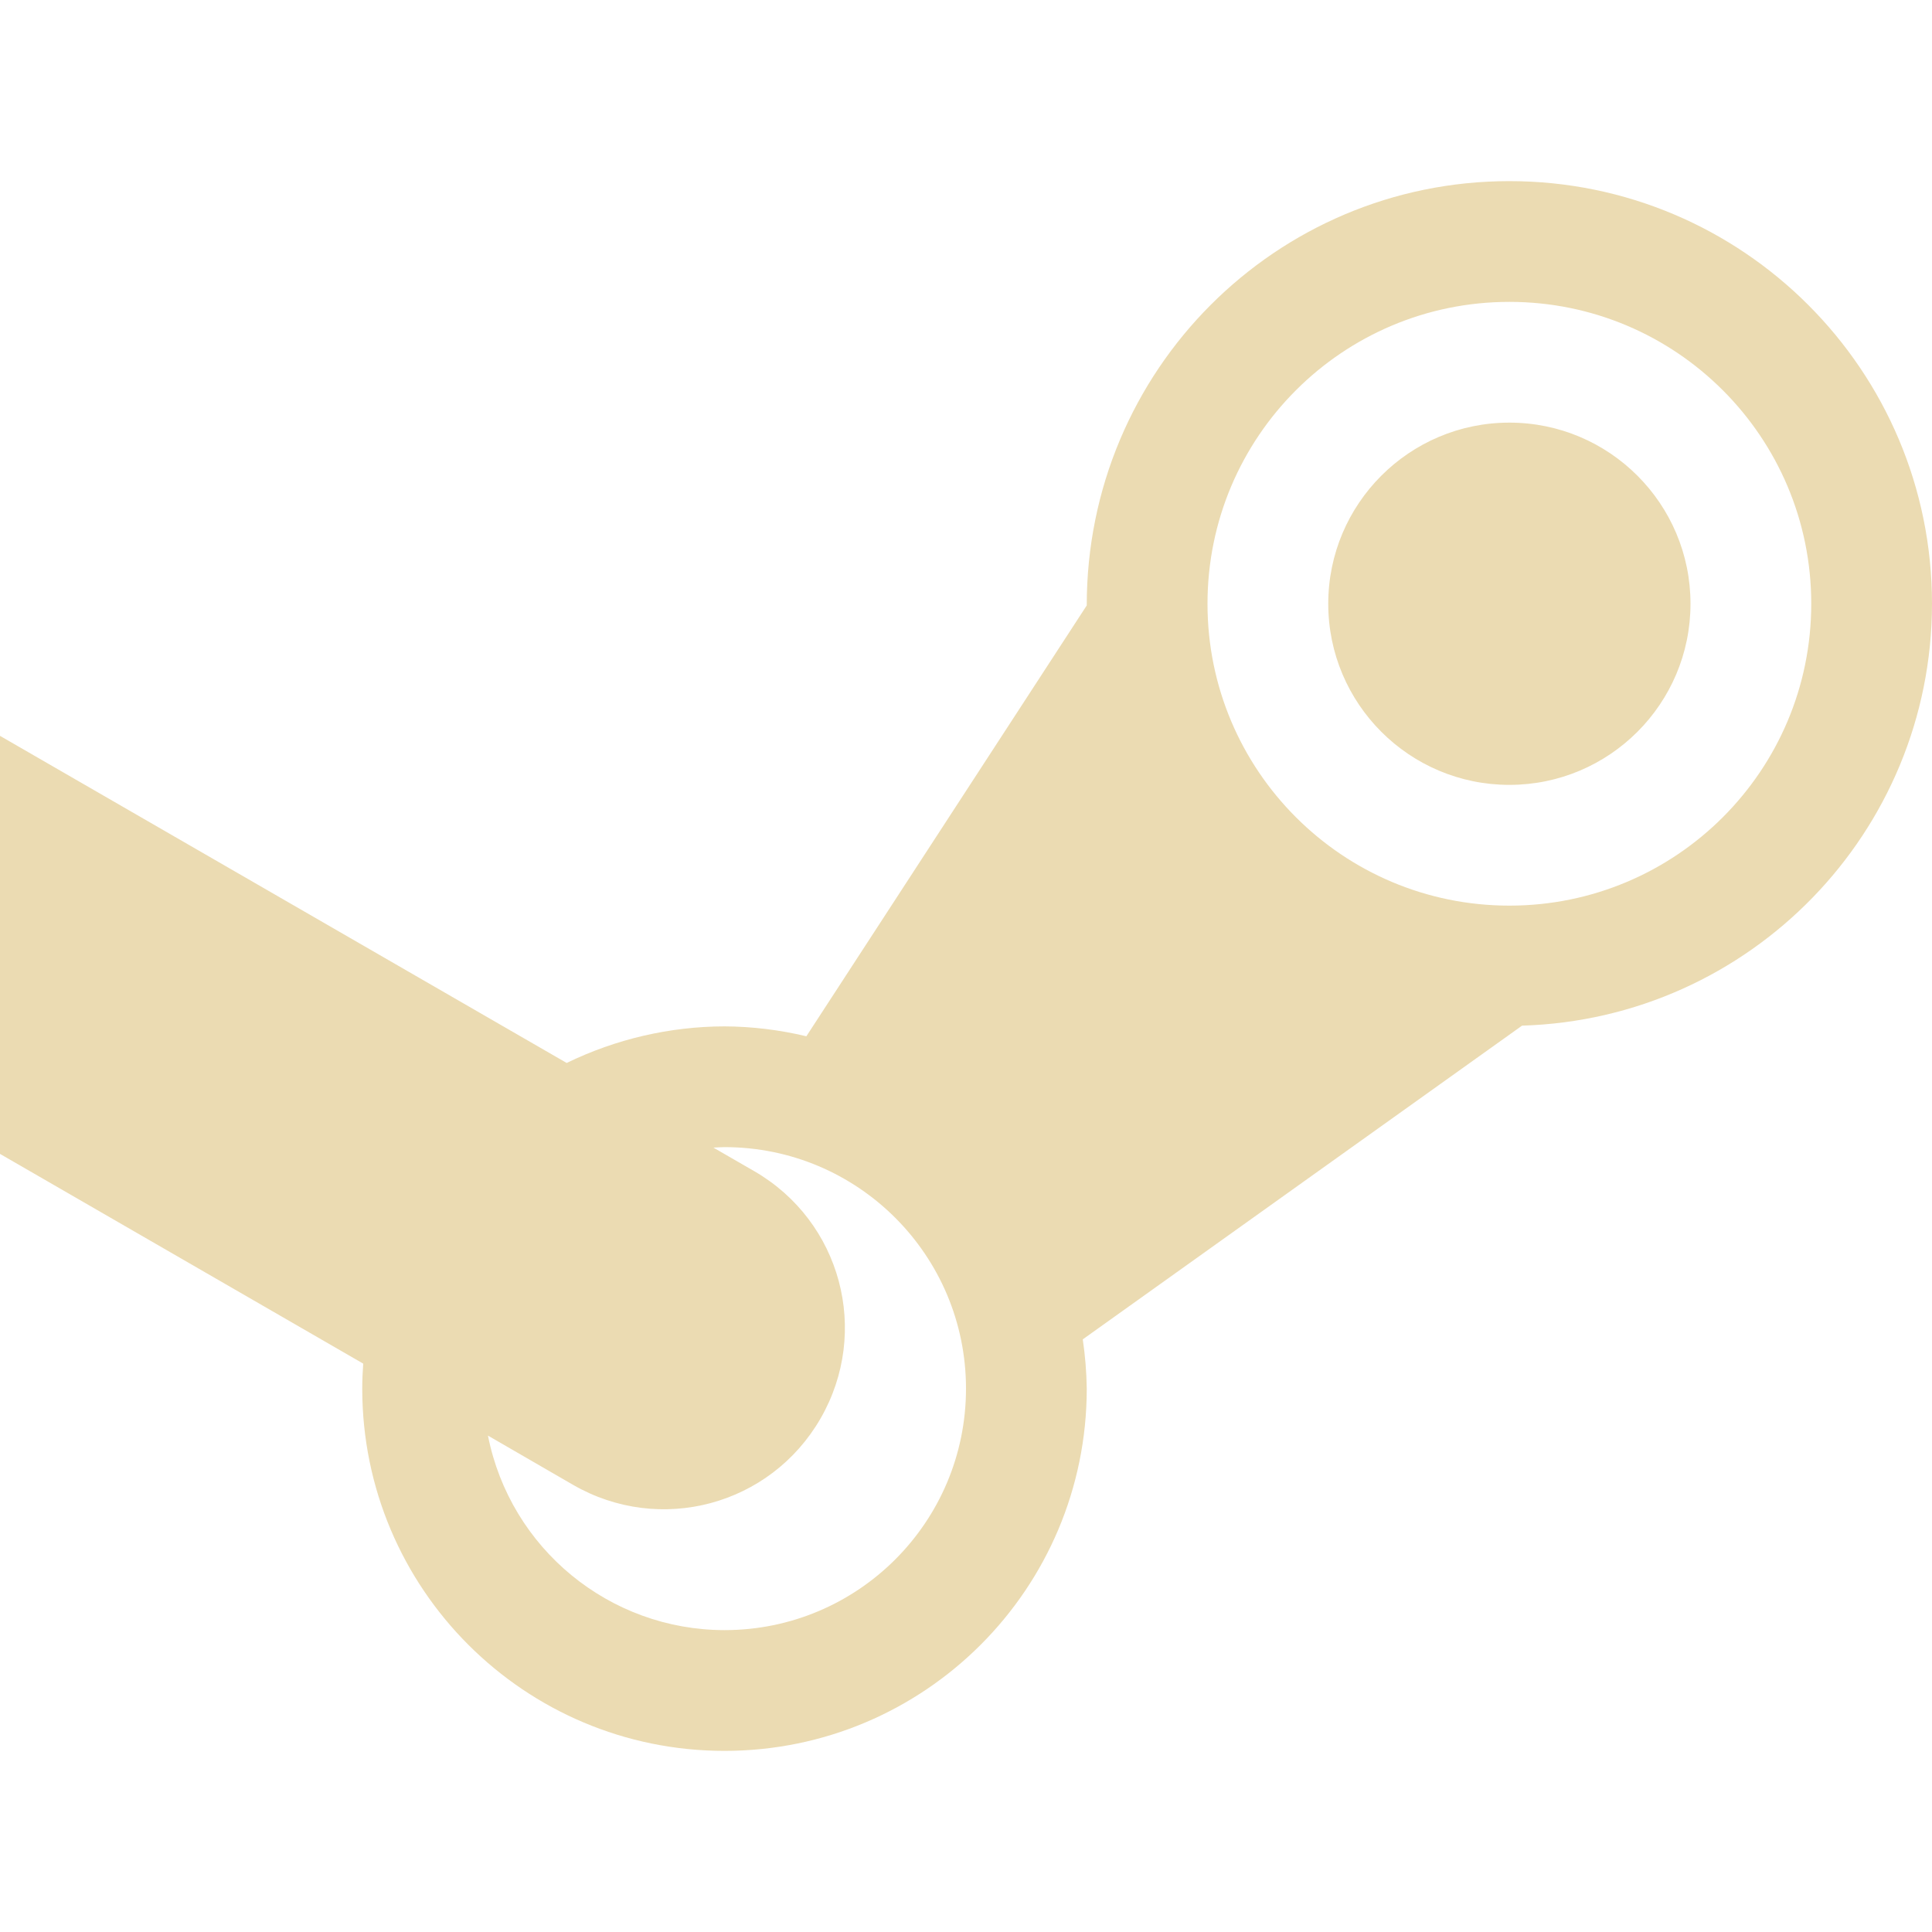
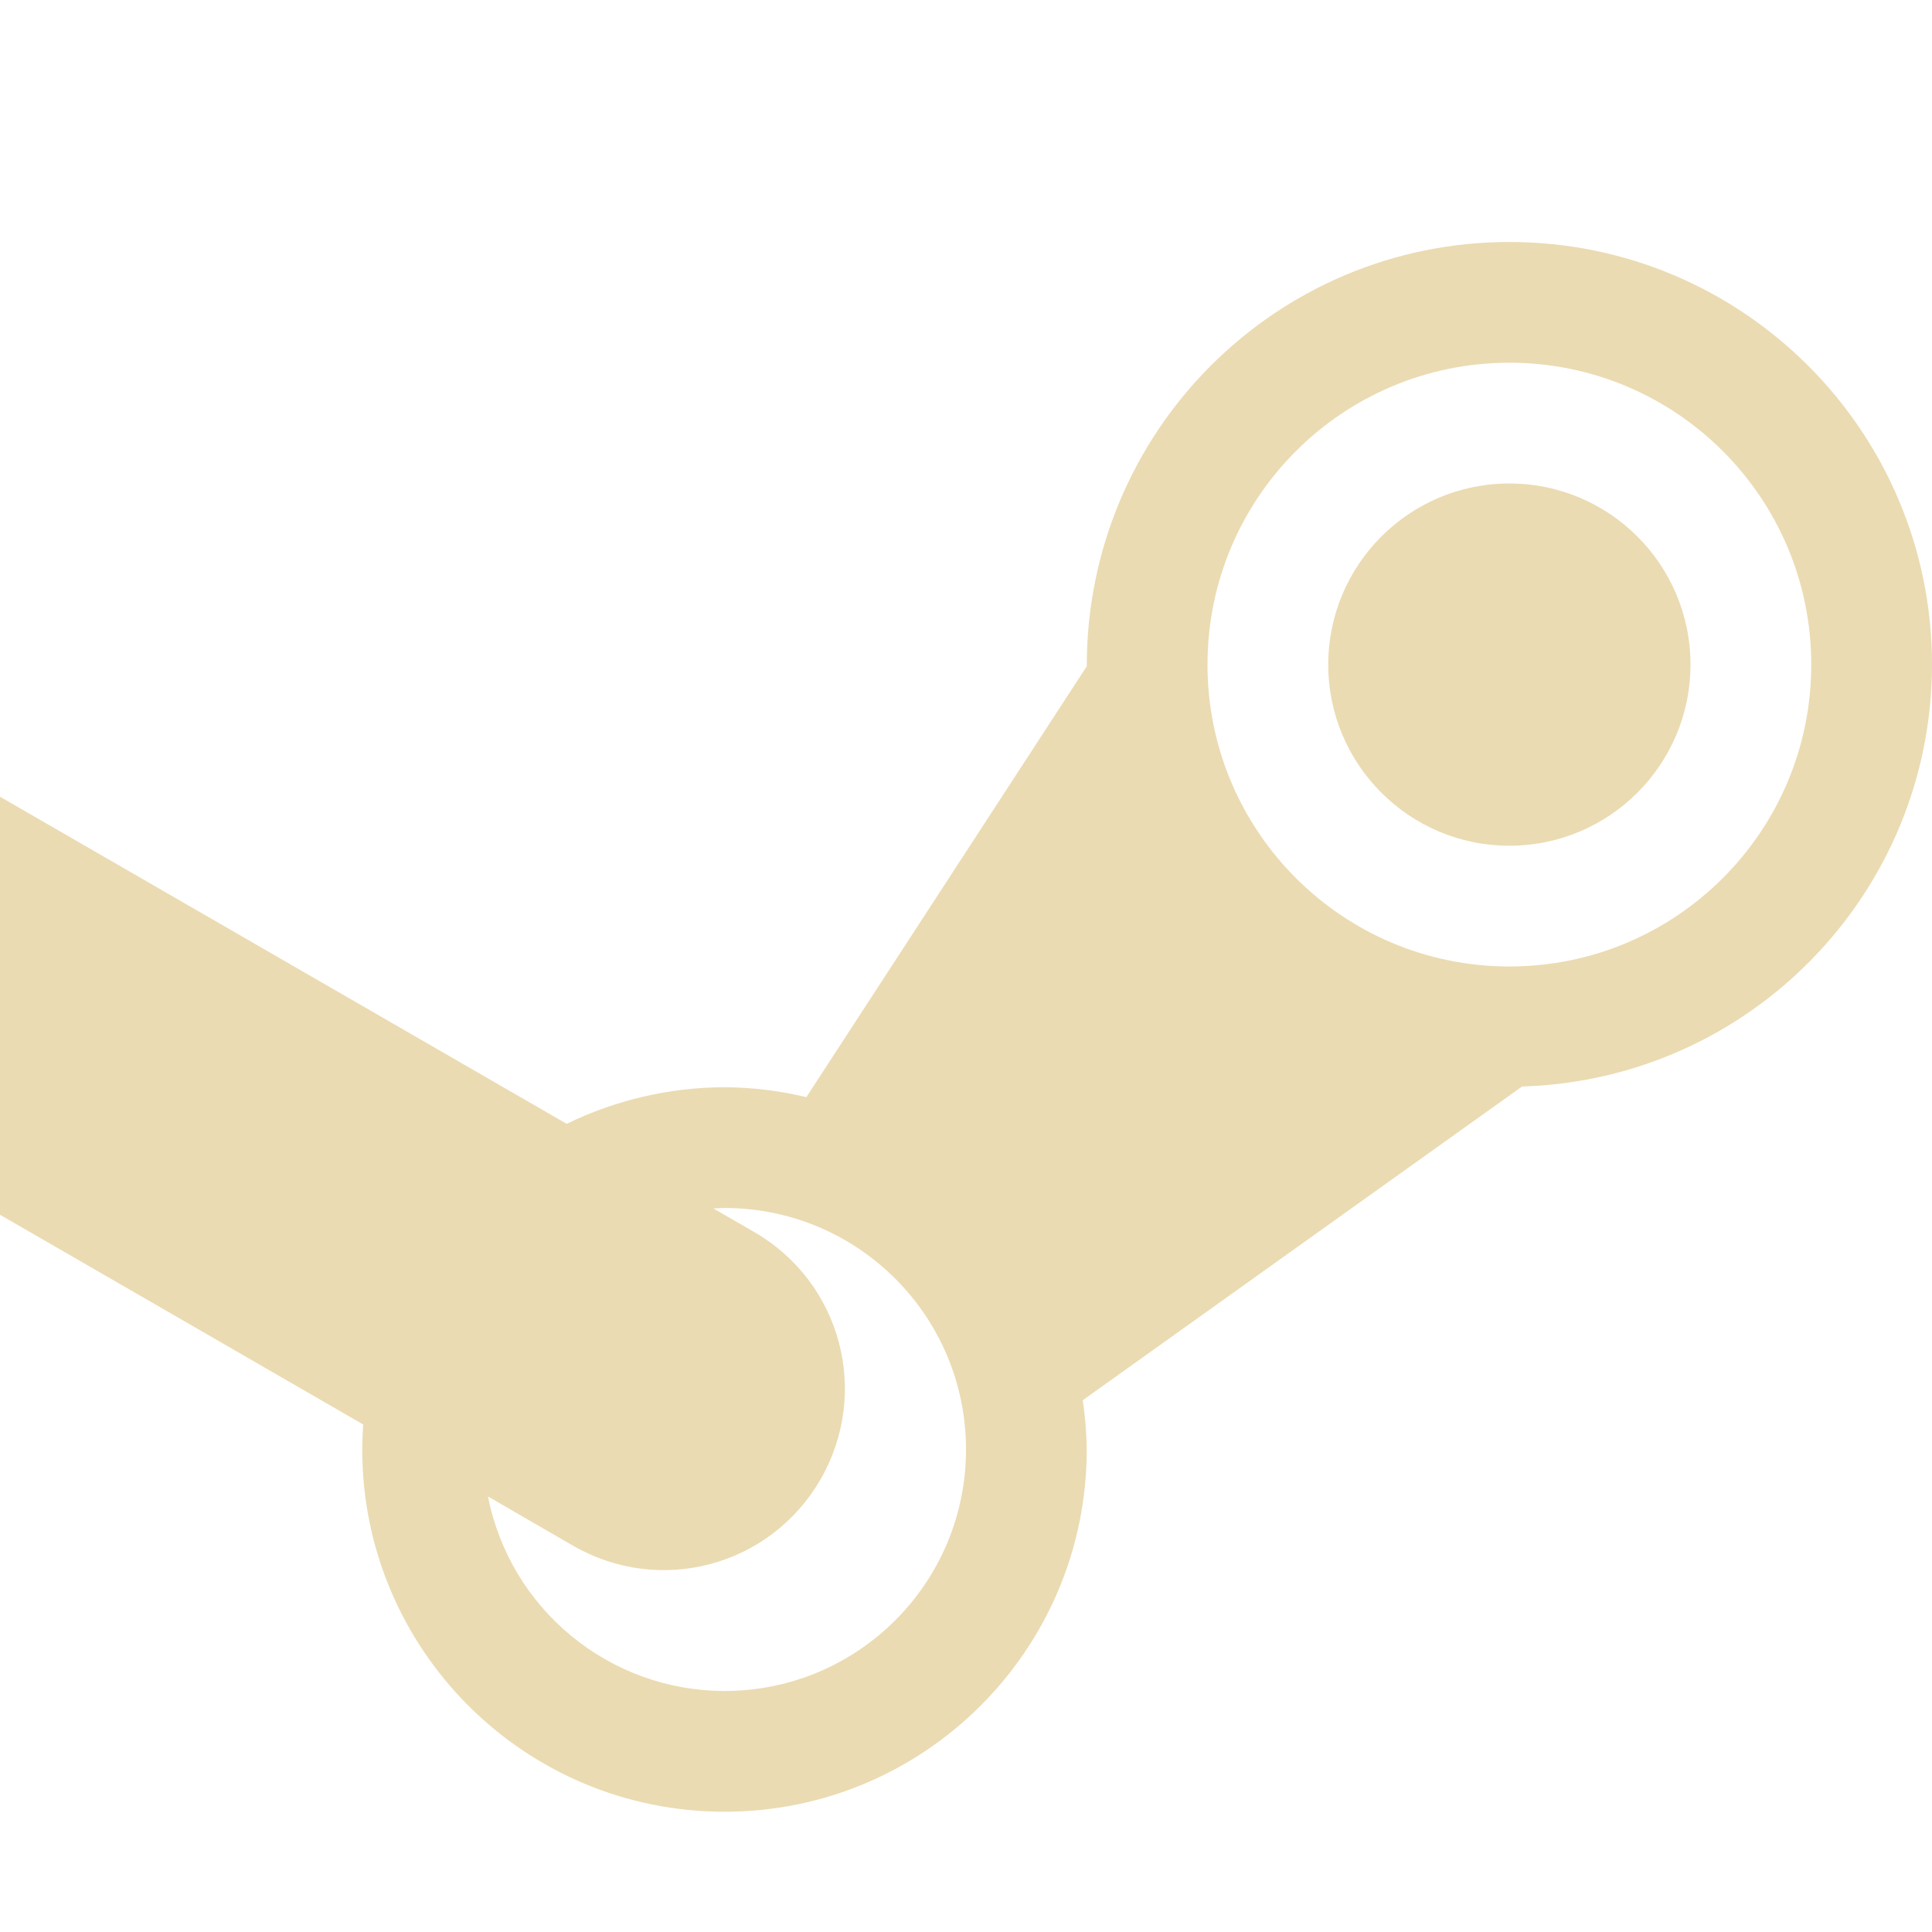
- <svg xmlns="http://www.w3.org/2000/svg" style="isolation:isolate" width="16" height="16" viewBox="0 0 16 16">
+ <svg xmlns="http://www.w3.org/2000/svg" width="16" height="16" version="1.1">
  <defs>
-     <style id="current-color-scheme" type="text/css">
-    .ColorScheme-Text { color:#ebdbb2; } .ColorScheme-Highlight { color:#458588; }
-   </style>
-     <linearGradient id="arrongin" x1="0%" x2="0%" y1="0%" y2="100%">
-       <stop offset="0%" style="stop-color:#d79921; stop-opacity:1" />
-       <stop offset="100%" style="stop-color:#b57614; stop-opacity:1" />
-     </linearGradient>
-     <linearGradient id="aurora" x1="0%" x2="0%" y1="0%" y2="100%">
-       <stop offset="0%" style="stop-color:#83a598; stop-opacity:1" />
-       <stop offset="100%" style="stop-color:#b16286; stop-opacity:1" />
-     </linearGradient>
-     <linearGradient id="fitdance" x1="0%" x2="0%" y1="0%" y2="100%">
-       <stop offset="0%" style="stop-color:#8ec07c; stop-opacity:1" />
-       <stop offset="100%" style="stop-color:#458588; stop-opacity:1" />
-     </linearGradient>
-     <linearGradient id="oomox" x1="0%" x2="0%" y1="0%" y2="100%">
-       <stop offset="0%" style="stop-color:#458588; stop-opacity:1" />
-       <stop offset="100%" style="stop-color:#928374; stop-opacity:1" />
-     </linearGradient>
-     <linearGradient id="rainblue" x1="0%" x2="0%" y1="0%" y2="100%">
-       <stop offset="0%" style="stop-color:#b8bb26; stop-opacity:1" />
-       <stop offset="100%" style="stop-color:#076678; stop-opacity:1" />
-     </linearGradient>
-     <linearGradient id="sunrise" x1="0%" x2="0%" y1="0%" y2="100%">
-       <stop offset="0%" style="stop-color: #fe8019; stop-opacity:1" />
-       <stop offset="100%" style="stop-color: #fabd2f; stop-opacity:1" />
-     </linearGradient>
-     <linearGradient id="telinkrin" x1="0%" x2="0%" y1="0%" y2="100%">
-       <stop offset="0%" style="stop-color: #83a598; stop-opacity:1" />
-       <stop offset="100%" style="stop-color: #83a598; stop-opacity:1" />
-     </linearGradient>
-     <linearGradient id="60spsycho" x1="0%" x2="0%" y1="0%" y2="100%">
-       <stop offset="0%" style="stop-color: #fb4934; stop-opacity:1" />
-       <stop offset="25%" style="stop-color: #fabd2f; stop-opacity:1" />
-       <stop offset="50%" style="stop-color: #fe8019; stop-opacity:1" />
-       <stop offset="100%" style="stop-color: #689d6a; stop-opacity:1" />
-     </linearGradient>
-     <linearGradient id="90ssummer" x1="0%" x2="0%" y1="0%" y2="100%">
-       <stop offset="0%" style="stop-color: #b16286; stop-opacity:1" />
-       <stop offset="20%" style="stop-color: #8ec07c; stop-opacity:1" />
-       <stop offset="50%" style="stop-color: #fabd2f; stop-opacity:1" />
-       <stop offset="100%" style="stop-color: #458588; stop-opacity:1" />
-     </linearGradient>
-     <linearGradient id="cyberneon" x1="0%" x2="0%" y1="0%" y2="100%">
-       <stop offset="0" style="stop-color:#83a598; stop-opacity:1" />
-       <stop offset="1" style="stop-color:#b16286; stop-opacity:1" />
-     </linearGradient>
-     <clipPath id="_clipPath_vzCCjcPLkW1ZKnGqd85Rh9mvLhoAq8dL">
-       <rect width="16" height="16" />
-     </clipPath>
+     <style type="text/css">.ColorScheme-Text { color:#ebdbb2; } .ColorScheme-Highlight { color:#458588; }</style>
  </defs>
-   <g clip-path="url(#_clipPath_vzCCjcPLkW1ZKnGqd85Rh9mvLhoAq8dL)">
-     <rect style="fill:#282828" fill-opacity="0" width="16" height="16" />
-     <path fill="currentColor" class="ColorScheme-Text" d="M 0 9.556 L 3.008 11.293 C 3.003 11.362 3 11.431 3 11.5 C 3 13.157 4.343 14.5 6 14.5 C 7.657 14.5 9 13.157 9 11.5 C 8.998 11.363 8.987 11.227 8.967 11.092 L 12.605 8.494 C 14.495 8.437 15.998 6.89 16 5 C 16 3.067 14.433 1.5 12.5 1.5 C 10.567 1.5 8.999 3.067 9 5.014 L 6.678 8.582 C 6.456 8.529 6.228 8.501 6 8.5 C 5.547 8.501 5.1 8.605 4.693 8.803 L 0 6.094 M 12.5 2.5 C 13.881 2.5 15 3.619 15 5 C 15 6.381 13.881 7.5 12.5 7.5 C 11.119 7.5 10 6.381 10 5 C 10 3.619 11.119 2.5 12.5 2.5 Z M 12.5 3.5 C 11.672 3.5 11 4.172 11 5 C 11 5.828 11.672 6.5 12.5 6.5 C 13.328 6.5 14 5.828 14 5 C 14 4.172 13.328 3.5 12.5 3.5 Z M 6 9.5 C 7.105 9.5 8 10.395 8 11.5 C 8 12.605 7.105 13.5 6 13.5 C 5.046 13.499 4.226 12.824 4.041 11.889 L 4.746 12.297 C 5.466 12.712 6.379 12.468 6.795 11.748 C 7.21 11.028 6.966 10.115 6.246 9.699 L 5.908 9.504 C 5.939 9.502 5.969 9.501 6 9.5 Z" />
-   </g>
+   <path class="ColorScheme-Text" d="m-5e-8 10.06 3.008 1.737c-5e-3 0.069-8e-3 0.138-8e-3 0.207 0 1.657 1.343 3 3 3s3-1.343 3-3c-2e-3 -0.137-0.013-0.273-0.033-0.408l3.638-2.598c1.89-0.057 3.393-1.604 3.395-3.494 0-1.933-1.567-3.5-3.5-3.5s-3.501 1.567-3.5 3.514l-2.322 3.568c-0.222-0.053-0.45-0.081-0.678-0.082-0.453 1e-3 -0.9 0.105-1.307 0.303l-4.693-2.709m12.5-3.594c1.381 0 2.5 1.119 2.5 2.5s-1.119 2.5-2.5 2.5-2.5-1.119-2.5-2.5 1.119-2.5 2.5-2.5zm0 1c-0.828 0-1.5 0.672-1.5 1.5s0.672 1.5 1.5 1.5 1.5-0.672 1.5-1.5-0.672-1.5-1.5-1.5zm-6.5 6c1.105 0 2 0.895 2 2s-0.895 2-2 2c-0.954-1e-3 -1.774-0.676-1.959-1.611l0.705 0.408c0.72 0.415 1.633 0.171 2.049-0.549 0.415-0.72 0.171-1.633-0.549-2.049l-0.338-0.195c0.031-2e-3 0.061-3e-3 0.092-4e-3z" fill="currentColor" />
</svg>
